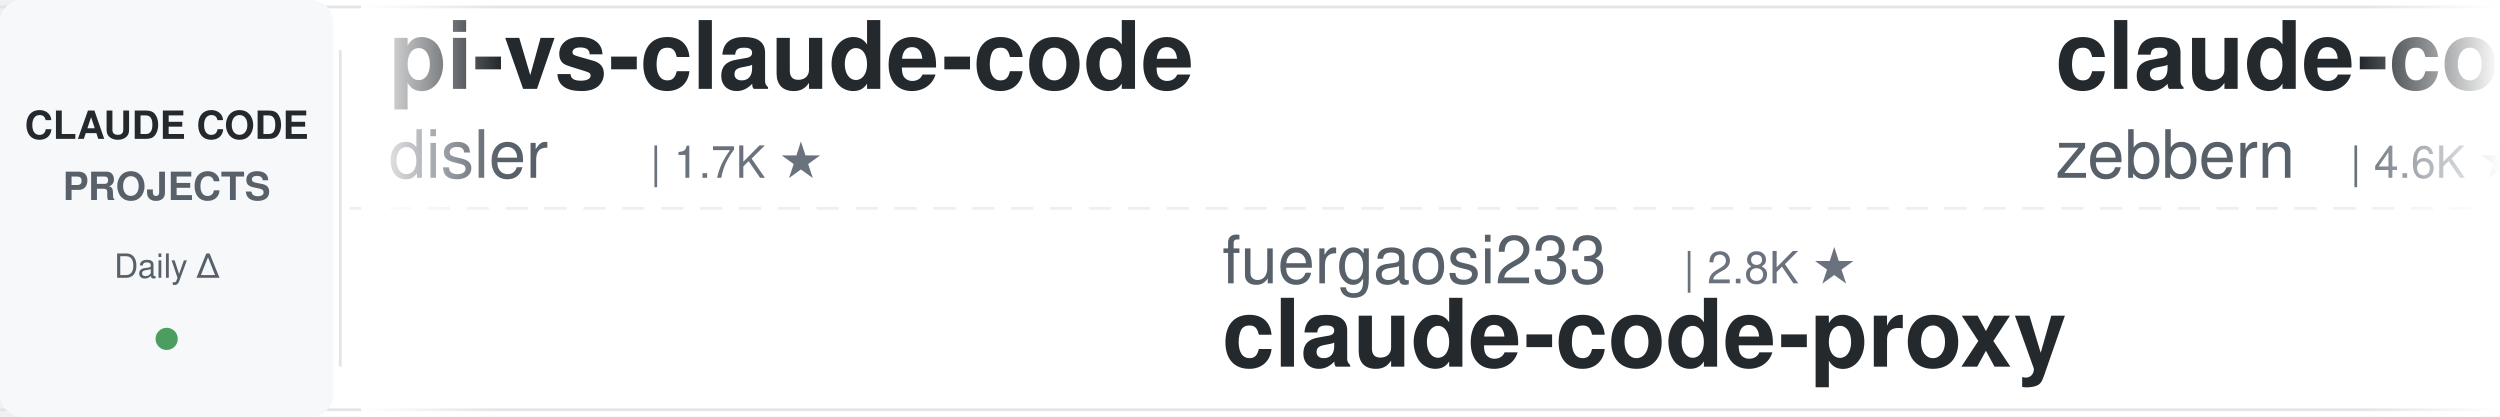
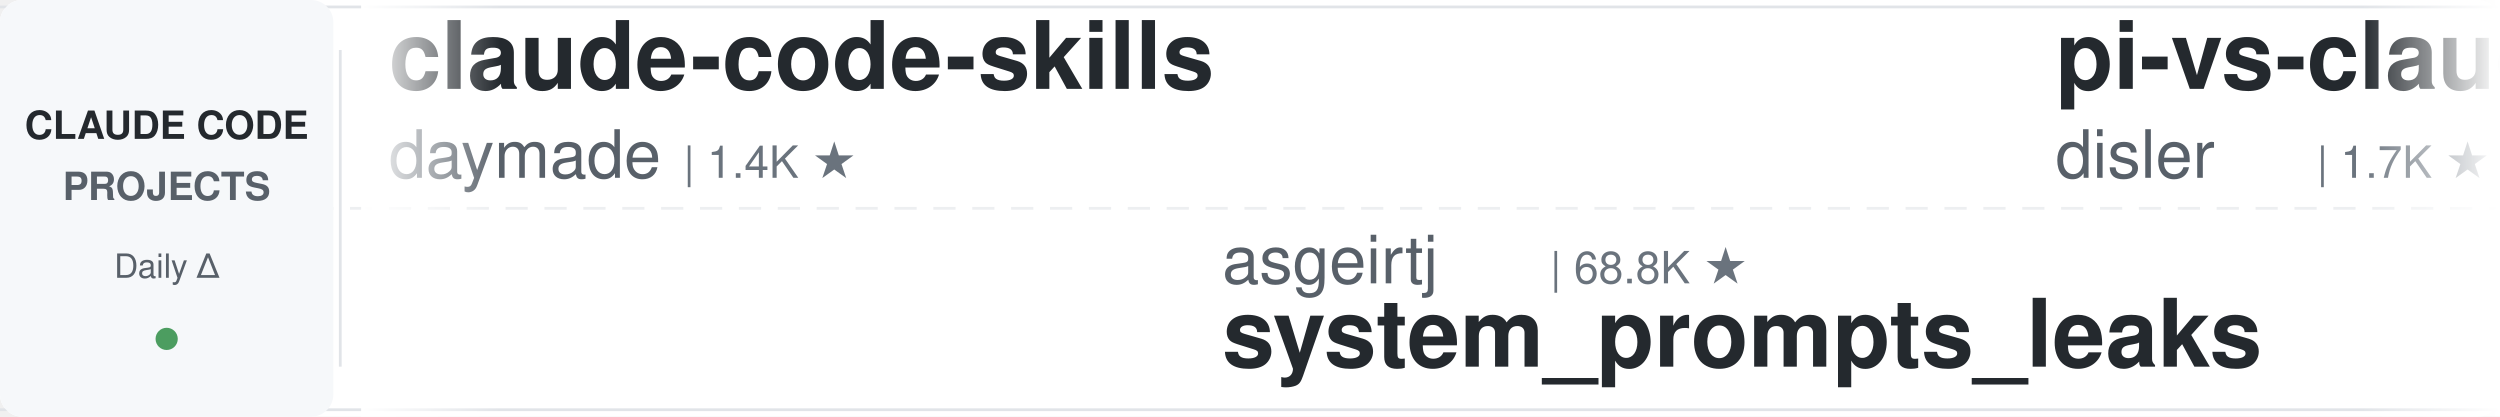
<svg xmlns="http://www.w3.org/2000/svg" width="900" height="150">
  <defs>
    <linearGradient id="leftFade" x1="0%" y1="0%" x2="100%" y2="0%">
      <stop offset="0%" style="stop-color:#ffffff;stop-opacity:1" />
      <stop offset="100%" style="stop-color:#ffffff;stop-opacity:0" />
    </linearGradient>
    <linearGradient id="rightFade" x1="0%" y1="0%" x2="100%" y2="0%">
      <stop offset="0%" style="stop-color:#ffffff;stop-opacity:0" />
      <stop offset="100%" style="stop-color:#ffffff;stop-opacity:1" />
    </linearGradient>
  </defs>
  <rect width="900" height="150" fill="#ffffff" rx="8" />
  <rect x="0" y="2" width="900" height="1" fill="#e1e4e8" />
  <rect x="0" y="147" width="900" height="1" fill="#e1e4e8" />
  <line x1="0" y1="75" x2="900" y2="75" stroke="#e1e4e8" stroke-width="1" stroke-dasharray="8 6" opacity="0.6" />
  <rect x="0" y="0" width="120" height="150" fill="#f6f8fa" rx="8" />
  <text x="60" y="50" font-family="-apple-system, BlinkMacSystemFont, 'Segoe UI', Helvetica, Arial, sans-serif" font-size="14" font-weight="600" fill="#24292e" text-anchor="middle">CLAUDE CODE</text>
  <text x="60" y="72" font-family="-apple-system, BlinkMacSystemFont, 'Segoe UI', Helvetica, Arial, sans-serif" font-size="14" font-weight="600" fill="#586069" text-anchor="middle">PROJECTS</text>
  <text x="60" y="100" font-family="-apple-system, BlinkMacSystemFont, 'Segoe UI', Helvetica, Arial, sans-serif" font-size="12" font-weight="500" fill="#586069" text-anchor="middle">Daily Δ</text>
  <circle cx="60" cy="122" r="4" fill="#22863a" opacity="0.8" />
  <rect x="122" y="18" width="1" height="114" fill="#e1e4e8" />
  <clipPath id="tickerClip">
    <rect x="130" y="0" width="770" height="150" />
  </clipPath>
  <g clip-path="url(#tickerClip)">
    <g id="tickerItems">
      <animateTransform attributeName="transform" attributeType="XML" type="translate" from="0 0" to="-3000 0" dur="54s" repeatCount="indefinite" />
      <g transform="translate(0, 0)">
+         <text x="140" y="32" font-family="-apple-system, BlinkMacSystemFont, 'Segoe UI', Helvetica, Arial, sans-serif" font-size="34" font-weight="600" fill="#24292e">claude-code-skills</text>
+         <text x="140" y="64" font-family="-apple-system, BlinkMacSystemFont, 'Segoe UI', Helvetica, Arial, sans-serif" font-size="24" font-weight="400" fill="#586069">daymade</text>
+         <text x="246" y="64" font-family="-apple-system, BlinkMacSystemFont, 'Segoe UI', Helvetica, Arial, sans-serif" font-size="16" font-weight="500" fill="#6a737d">| 1.4K ★</text>
+       </g>
+       <g transform="translate(300, 0)">
+         <text x="140" y="102" font-family="-apple-system, BlinkMacSystemFont, 'Segoe UI', Helvetica, Arial, sans-serif" font-size="24" font-weight="400" fill="#586069">asgeirtj</text>
+         <text x="258" y="102" font-family="-apple-system, BlinkMacSystemFont, 'Segoe UI', Helvetica, Arial, sans-serif" font-size="16" font-weight="500" fill="#6a737d">| 68.8K ★</text>
+         <text x="140" y="132" font-family="-apple-system, BlinkMacSystemFont, 'Segoe UI', Helvetica, Arial, sans-serif" font-size="34" font-weight="600" fill="#24292e">system_prompts_leaks</text>
+       </g>
+       <g transform="translate(600, 0)">
        <text x="140" y="32" font-family="-apple-system, BlinkMacSystemFont, 'Segoe UI', Helvetica, Arial, sans-serif" font-size="34" font-weight="600" fill="#24292e">pi-vs-claude-code</text>
        <text x="140" y="64" font-family="-apple-system, BlinkMacSystemFont, 'Segoe UI', Helvetica, Arial, sans-serif" font-size="24" font-weight="400" fill="#586069">disler</text>
        <text x="234" y="64" font-family="-apple-system, BlinkMacSystemFont, 'Segoe UI', Helvetica, Arial, sans-serif" font-size="16" font-weight="500" fill="#6a737d">| 1.7K ★</text>
      </g>
-       <g transform="translate(300, 0)">
-         <text x="140" y="102" font-family="-apple-system, BlinkMacSystemFont, 'Segoe UI', Helvetica, Arial, sans-serif" font-size="24" font-weight="400" fill="#586069">fuergaosi233</text>
-         <text x="306" y="102" font-family="-apple-system, BlinkMacSystemFont, 'Segoe UI', Helvetica, Arial, sans-serif" font-size="16" font-weight="500" fill="#6a737d">| 2.8K ★</text>
-         <text x="140" y="132" font-family="-apple-system, BlinkMacSystemFont, 'Segoe UI', Helvetica, Arial, sans-serif" font-size="34" font-weight="600" fill="#24292e">claude-code-proxy</text>
-       </g>
-       <g transform="translate(600, 0)">
-         <text x="140" y="32" font-family="-apple-system, BlinkMacSystemFont, 'Segoe UI', Helvetica, Arial, sans-serif" font-size="34" font-weight="600" fill="#24292e">claude-code-guide</text>
-         <text x="140" y="64" font-family="-apple-system, BlinkMacSystemFont, 'Segoe UI', Helvetica, Arial, sans-serif" font-size="24" font-weight="400" fill="#586069">zebbern</text>
-         <text x="246" y="64" font-family="-apple-system, BlinkMacSystemFont, 'Segoe UI', Helvetica, Arial, sans-serif" font-size="16" font-weight="500" fill="#6a737d">| 4.6K ★</text>
-       </g>
      <g transform="translate(900, 0)">
-         <text x="140" y="102" font-family="-apple-system, BlinkMacSystemFont, 'Segoe UI', Helvetica, Arial, sans-serif" font-size="24" font-weight="400" fill="#586069">1rgs</text>
-         <text x="210" y="102" font-family="-apple-system, BlinkMacSystemFont, 'Segoe UI', Helvetica, Arial, sans-serif" font-size="16" font-weight="500" fill="#6a737d">| 3.8K ★</text>
-         <text x="140" y="132" font-family="-apple-system, BlinkMacSystemFont, 'Segoe UI', Helvetica, Arial, sans-serif" font-size="34" font-weight="600" fill="#24292e">claude-code-proxy</text>
+         <text x="140" y="102" font-family="-apple-system, BlinkMacSystemFont, 'Segoe UI', Helvetica, Arial, sans-serif" font-size="24" font-weight="400" fill="#586069">Yuyz0112</text>
+         <text x="258" y="102" font-family="-apple-system, BlinkMacSystemFont, 'Segoe UI', Helvetica, Arial, sans-serif" font-size="16" font-weight="500" fill="#6a737d">| 2.4K ★</text>
+         <text x="140" y="132" font-family="-apple-system, BlinkMacSystemFont, 'Segoe UI', Helvetica, Arial, sans-serif" font-size="34" font-weight="600" fill="#24292e">claude-code-reverse</text>
      </g>
      <g transform="translate(1200, 0)">
-         <text x="140" y="32" font-family="-apple-system, BlinkMacSystemFont, 'Segoe UI', Helvetica, Arial, sans-serif" font-size="34" font-weight="600" fill="#24292e">oh-my-claudecode</text>
-         <text x="140" y="64" font-family="-apple-system, BlinkMacSystemFont, 'Segoe UI', Helvetica, Arial, sans-serif" font-size="24" font-weight="400" fill="#586069">Yeachan-Heo</text>
-         <text x="294" y="64" font-family="-apple-system, BlinkMacSystemFont, 'Segoe UI', Helvetica, Arial, sans-serif" font-size="16" font-weight="500" fill="#6a737d">| 39.5K ★</text>
+         <text x="140" y="32" font-family="-apple-system, BlinkMacSystemFont, 'Segoe UI', Helvetica, Arial, sans-serif" font-size="34" font-weight="600" fill="#24292e">edmunds-claude-code</text>
+         <text x="140" y="64" font-family="-apple-system, BlinkMacSystemFont, 'Segoe UI', Helvetica, Arial, sans-serif" font-size="24" font-weight="400" fill="#586069">edmund-io</text>
+         <text x="270" y="64" font-family="-apple-system, BlinkMacSystemFont, 'Segoe UI', Helvetica, Arial, sans-serif" font-size="16" font-weight="500" fill="#6a737d">| 1.5K ★</text>
      </g>
      <g transform="translate(1500, 0)">
-         <text x="140" y="102" font-family="-apple-system, BlinkMacSystemFont, 'Segoe UI', Helvetica, Arial, sans-serif" font-size="24" font-weight="400" fill="#586069">Piebald-AI</text>
-         <text x="282" y="102" font-family="-apple-system, BlinkMacSystemFont, 'Segoe UI', Helvetica, Arial, sans-serif" font-size="16" font-weight="500" fill="#6a737d">| 12.8K ★</text>
-         <text x="140" y="132" font-family="-apple-system, BlinkMacSystemFont, 'Segoe UI', Helvetica, Arial, sans-serif" font-size="34" font-weight="600" fill="#24292e">claude-code-system-promp...</text>
+         <text x="140" y="102" font-family="-apple-system, BlinkMacSystemFont, 'Segoe UI', Helvetica, Arial, sans-serif" font-size="24" font-weight="400" fill="#586069">shanraisshan</text>
+         <text x="306" y="102" font-family="-apple-system, BlinkMacSystemFont, 'Segoe UI', Helvetica, Arial, sans-serif" font-size="16" font-weight="500" fill="#6a737d">| 67.0K ★</text>
+         <text x="140" y="132" font-family="-apple-system, BlinkMacSystemFont, 'Segoe UI', Helvetica, Arial, sans-serif" font-size="34" font-weight="600" fill="#24292e">claude-code-best-practic...</text>
      </g>
      <g transform="translate(1800, 0)">
-         <text x="140" y="32" font-family="-apple-system, BlinkMacSystemFont, 'Segoe UI', Helvetica, Arial, sans-serif" font-size="34" font-weight="600" fill="#24292e">claude-code-rev</text>
-         <text x="140" y="64" font-family="-apple-system, BlinkMacSystemFont, 'Segoe UI', Helvetica, Arial, sans-serif" font-size="24" font-weight="400" fill="#586069">oboard</text>
-         <text x="234" y="64" font-family="-apple-system, BlinkMacSystemFont, 'Segoe UI', Helvetica, Arial, sans-serif" font-size="16" font-weight="500" fill="#6a737d">| 3.3K ★</text>
+         <text x="140" y="32" font-family="-apple-system, BlinkMacSystemFont, 'Segoe UI', Helvetica, Arial, sans-serif" font-size="34" font-weight="600" fill="#24292e">claude-code-rust</text>
+         <text x="140" y="64" font-family="-apple-system, BlinkMacSystemFont, 'Segoe UI', Helvetica, Arial, sans-serif" font-size="24" font-weight="400" fill="#586069">lorryjovens-hub</text>
+         <text x="342" y="64" font-family="-apple-system, BlinkMacSystemFont, 'Segoe UI', Helvetica, Arial, sans-serif" font-size="16" font-weight="500" fill="#6a737d">| 1.7K ★</text>
      </g>
      <g transform="translate(2100, 0)">
-         <text x="140" y="102" font-family="-apple-system, BlinkMacSystemFont, 'Segoe UI', Helvetica, Arial, sans-serif" font-size="24" font-weight="400" fill="#586069">JrCx7scC</text>
-         <text x="258" y="102" font-family="-apple-system, BlinkMacSystemFont, 'Segoe UI', Helvetica, Arial, sans-serif" font-size="16" font-weight="500" fill="#6a737d">| 376 ★</text>
-         <text x="140" y="132" font-family="-apple-system, BlinkMacSystemFont, 'Segoe UI', Helvetica, Arial, sans-serif" font-size="34" font-weight="600" fill="#24292e">claude-code-source</text>
+         <text x="140" y="102" font-family="-apple-system, BlinkMacSystemFont, 'Segoe UI', Helvetica, Arial, sans-serif" font-size="24" font-weight="400" fill="#586069">ccplugins</text>
+         <text x="270" y="102" font-family="-apple-system, BlinkMacSystemFont, 'Segoe UI', Helvetica, Arial, sans-serif" font-size="16" font-weight="500" fill="#6a737d">| 964 ★</text>
+         <text x="140" y="132" font-family="-apple-system, BlinkMacSystemFont, 'Segoe UI', Helvetica, Arial, sans-serif" font-size="34" font-weight="600" fill="#24292e">awesome-claude-code-plug...</text>
      </g>
      <g transform="translate(2400, 0)">
-         <text x="140" y="32" font-family="-apple-system, BlinkMacSystemFont, 'Segoe UI', Helvetica, Arial, sans-serif" font-size="34" font-weight="600" fill="#24292e">ECC</text>
-         <text x="140" y="64" font-family="-apple-system, BlinkMacSystemFont, 'Segoe UI', Helvetica, Arial, sans-serif" font-size="24" font-weight="400" fill="#586069">affaan-m</text>
-         <text x="258" y="64" font-family="-apple-system, BlinkMacSystemFont, 'Segoe UI', Helvetica, Arial, sans-serif" font-size="16" font-weight="500" fill="#6a737d">| 270.9K ★</text>
+         <text x="140" y="32" font-family="-apple-system, BlinkMacSystemFont, 'Segoe UI', Helvetica, Arial, sans-serif" font-size="34" font-weight="600" fill="#24292e">claude-code-templates</text>
+         <text x="140" y="64" font-family="-apple-system, BlinkMacSystemFont, 'Segoe UI', Helvetica, Arial, sans-serif" font-size="24" font-weight="400" fill="#586069">davila7</text>
+         <text x="246" y="64" font-family="-apple-system, BlinkMacSystemFont, 'Segoe UI', Helvetica, Arial, sans-serif" font-size="16" font-weight="500" fill="#6a737d">| 32.3K ★</text>
      </g>
      <g transform="translate(2700, 0)">
-         <text x="140" y="102" font-family="-apple-system, BlinkMacSystemFont, 'Segoe UI', Helvetica, Arial, sans-serif" font-size="24" font-weight="400" fill="#586069">pedrohcgs</text>
-         <text x="270" y="102" font-family="-apple-system, BlinkMacSystemFont, 'Segoe UI', Helvetica, Arial, sans-serif" font-size="16" font-weight="500" fill="#6a737d">| 1.6K ★</text>
-         <text x="140" y="132" font-family="-apple-system, BlinkMacSystemFont, 'Segoe UI', Helvetica, Arial, sans-serif" font-size="34" font-weight="600" fill="#24292e">claude-code-my-workflow</text>
+         <text x="140" y="102" font-family="-apple-system, BlinkMacSystemFont, 'Segoe UI', Helvetica, Arial, sans-serif" font-size="24" font-weight="400" fill="#586069">huangjia2019</text>
+         <text x="306" y="102" font-family="-apple-system, BlinkMacSystemFont, 'Segoe UI', Helvetica, Arial, sans-serif" font-size="16" font-weight="500" fill="#6a737d">| 1.1K ★</text>
+         <text x="140" y="132" font-family="-apple-system, BlinkMacSystemFont, 'Segoe UI', Helvetica, Arial, sans-serif" font-size="34" font-weight="600" fill="#24292e">claude-code-engineering</text>
      </g>
      <g transform="translate(3000, 0)">
+         <text x="140" y="32" font-family="-apple-system, BlinkMacSystemFont, 'Segoe UI', Helvetica, Arial, sans-serif" font-size="34" font-weight="600" fill="#24292e">claude-code-skills</text>
+         <text x="140" y="64" font-family="-apple-system, BlinkMacSystemFont, 'Segoe UI', Helvetica, Arial, sans-serif" font-size="24" font-weight="400" fill="#586069">daymade</text>
+         <text x="246" y="64" font-family="-apple-system, BlinkMacSystemFont, 'Segoe UI', Helvetica, Arial, sans-serif" font-size="16" font-weight="500" fill="#6a737d">| 1.4K ★</text>
+       </g>
+       <g transform="translate(3300, 0)">
+         <text x="140" y="102" font-family="-apple-system, BlinkMacSystemFont, 'Segoe UI', Helvetica, Arial, sans-serif" font-size="24" font-weight="400" fill="#586069">asgeirtj</text>
+         <text x="258" y="102" font-family="-apple-system, BlinkMacSystemFont, 'Segoe UI', Helvetica, Arial, sans-serif" font-size="16" font-weight="500" fill="#6a737d">| 68.8K ★</text>
+         <text x="140" y="132" font-family="-apple-system, BlinkMacSystemFont, 'Segoe UI', Helvetica, Arial, sans-serif" font-size="34" font-weight="600" fill="#24292e">system_prompts_leaks</text>
+       </g>
+       <g transform="translate(3600, 0)">
        <text x="140" y="32" font-family="-apple-system, BlinkMacSystemFont, 'Segoe UI', Helvetica, Arial, sans-serif" font-size="34" font-weight="600" fill="#24292e">pi-vs-claude-code</text>
        <text x="140" y="64" font-family="-apple-system, BlinkMacSystemFont, 'Segoe UI', Helvetica, Arial, sans-serif" font-size="24" font-weight="400" fill="#586069">disler</text>
        <text x="234" y="64" font-family="-apple-system, BlinkMacSystemFont, 'Segoe UI', Helvetica, Arial, sans-serif" font-size="16" font-weight="500" fill="#6a737d">| 1.7K ★</text>
      </g>
-       <g transform="translate(3300, 0)">
-         <text x="140" y="102" font-family="-apple-system, BlinkMacSystemFont, 'Segoe UI', Helvetica, Arial, sans-serif" font-size="24" font-weight="400" fill="#586069">fuergaosi233</text>
-         <text x="306" y="102" font-family="-apple-system, BlinkMacSystemFont, 'Segoe UI', Helvetica, Arial, sans-serif" font-size="16" font-weight="500" fill="#6a737d">| 2.8K ★</text>
-         <text x="140" y="132" font-family="-apple-system, BlinkMacSystemFont, 'Segoe UI', Helvetica, Arial, sans-serif" font-size="34" font-weight="600" fill="#24292e">claude-code-proxy</text>
-       </g>
-       <g transform="translate(3600, 0)">
-         <text x="140" y="32" font-family="-apple-system, BlinkMacSystemFont, 'Segoe UI', Helvetica, Arial, sans-serif" font-size="34" font-weight="600" fill="#24292e">claude-code-guide</text>
-         <text x="140" y="64" font-family="-apple-system, BlinkMacSystemFont, 'Segoe UI', Helvetica, Arial, sans-serif" font-size="24" font-weight="400" fill="#586069">zebbern</text>
-         <text x="246" y="64" font-family="-apple-system, BlinkMacSystemFont, 'Segoe UI', Helvetica, Arial, sans-serif" font-size="16" font-weight="500" fill="#6a737d">| 4.6K ★</text>
-       </g>
      <g transform="translate(3900, 0)">
-         <text x="140" y="102" font-family="-apple-system, BlinkMacSystemFont, 'Segoe UI', Helvetica, Arial, sans-serif" font-size="24" font-weight="400" fill="#586069">1rgs</text>
-         <text x="210" y="102" font-family="-apple-system, BlinkMacSystemFont, 'Segoe UI', Helvetica, Arial, sans-serif" font-size="16" font-weight="500" fill="#6a737d">| 3.8K ★</text>
-         <text x="140" y="132" font-family="-apple-system, BlinkMacSystemFont, 'Segoe UI', Helvetica, Arial, sans-serif" font-size="34" font-weight="600" fill="#24292e">claude-code-proxy</text>
+         <text x="140" y="102" font-family="-apple-system, BlinkMacSystemFont, 'Segoe UI', Helvetica, Arial, sans-serif" font-size="24" font-weight="400" fill="#586069">Yuyz0112</text>
+         <text x="258" y="102" font-family="-apple-system, BlinkMacSystemFont, 'Segoe UI', Helvetica, Arial, sans-serif" font-size="16" font-weight="500" fill="#6a737d">| 2.4K ★</text>
+         <text x="140" y="132" font-family="-apple-system, BlinkMacSystemFont, 'Segoe UI', Helvetica, Arial, sans-serif" font-size="34" font-weight="600" fill="#24292e">claude-code-reverse</text>
      </g>
    </g>
  </g>
  <rect x="130" y="0" width="50" height="150" fill="url(#leftFade)" />
  <rect x="850" y="0" width="50" height="150" fill="url(#rightFade)" />
</svg>
